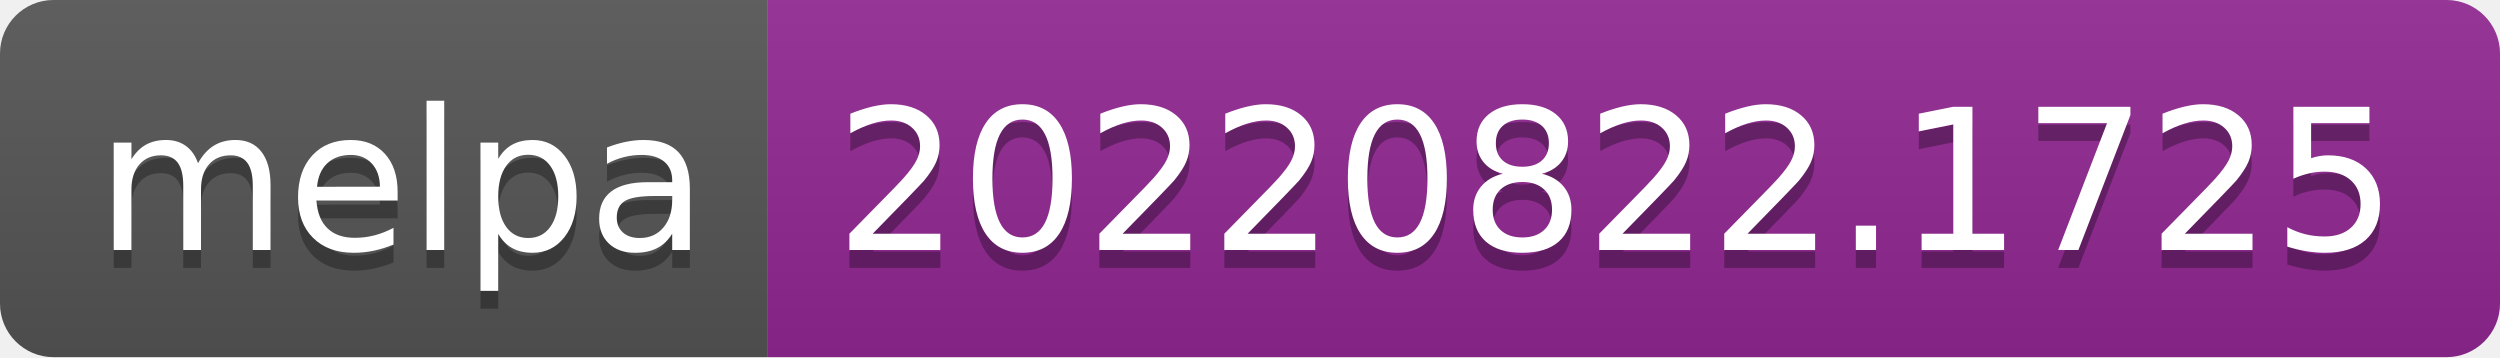
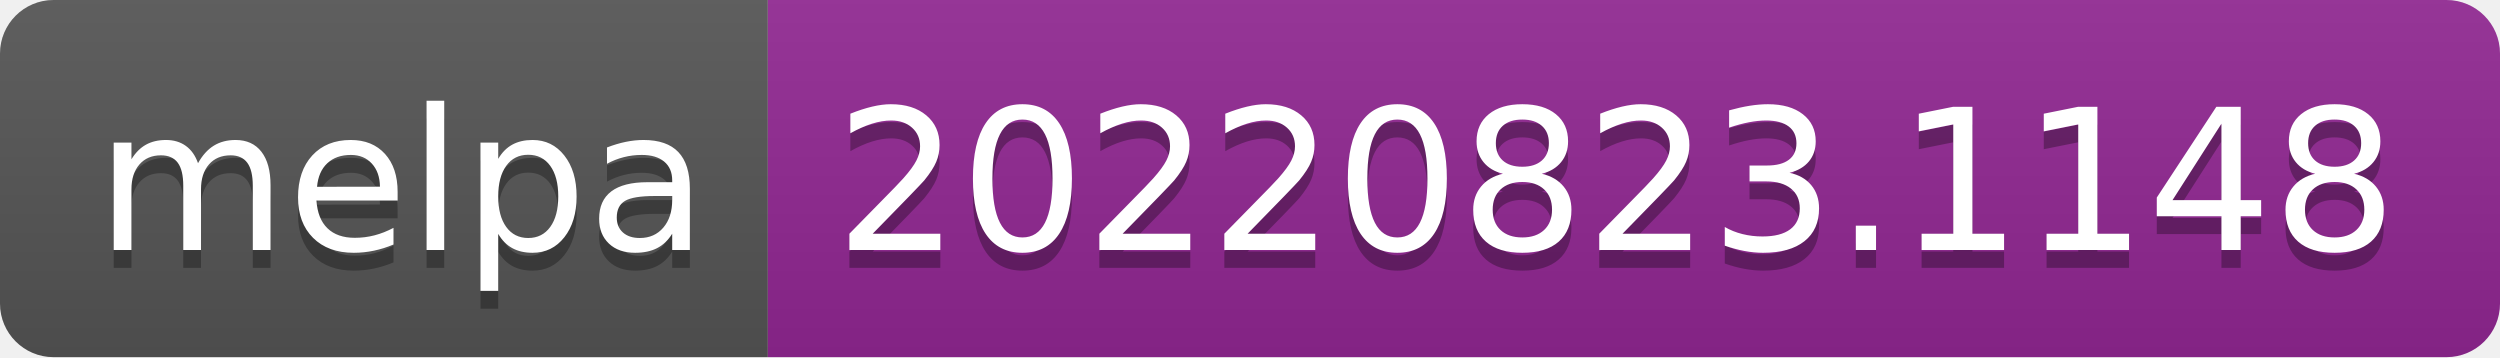
- <svg xmlns="http://www.w3.org/2000/svg" width="140" height="20" role="img" aria-label="melpa: 20220822.1725">
+ <svg xmlns="http://www.w3.org/2000/svg" width="140" height="20" role="img" aria-label="melpa: 20220823.1148">
  <linearGradient id="s" x2="0" y2="100%">
    <stop offset="0" stop-color="#bbb" stop-opacity=".1" />
    <stop offset="1" stop-opacity=".1" />
  </linearGradient>
  <clipPath id="r">
    <rect width="140" height="20" rx="3" fill="#fff" />
  </clipPath>
  <g clip-path="url(#r)">
    <rect width="43" height="20" fill="#555" />
    <rect x="43" width="97" height="20" fill="#922793" />
    <rect width="140" height="20" fill="url(#s)" />
  </g>
  <g fill="#fff" text-anchor="middle" font-family="Verdana,Geneva,DejaVu Sans,sans-serif" text-rendering="geometricPrecision" font-size="110">
    <text aria-hidden="true" x="225" y="150" fill="#010101" fill-opacity=".3" transform="scale(.1)" textLength="330">melpa</text>
    <text x="225" y="140" transform="scale(.1)" fill="#fff" textLength="330">melpa</text>
-     <text aria-hidden="true" x="905" y="150" fill="#010101" fill-opacity=".3" transform="scale(.1)" textLength="870">20220822.1725</text>
-     <text x="905" y="140" transform="scale(.1)" fill="#fff" textLength="870">20220822.1725</text>
+     <text aria-hidden="true" x="905" y="150" fill="#010101" fill-opacity=".3" transform="scale(.1)" textLength="870">20220823.1148</text>
+     <text x="905" y="140" transform="scale(.1)" fill="#fff" textLength="870">20220823.1148</text>
  </g>
</svg>
